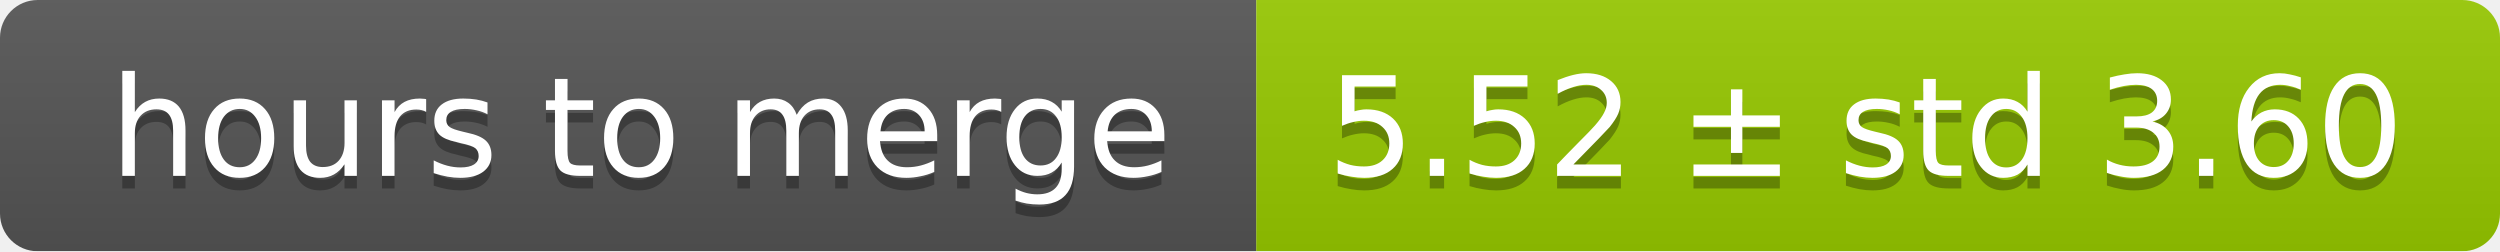
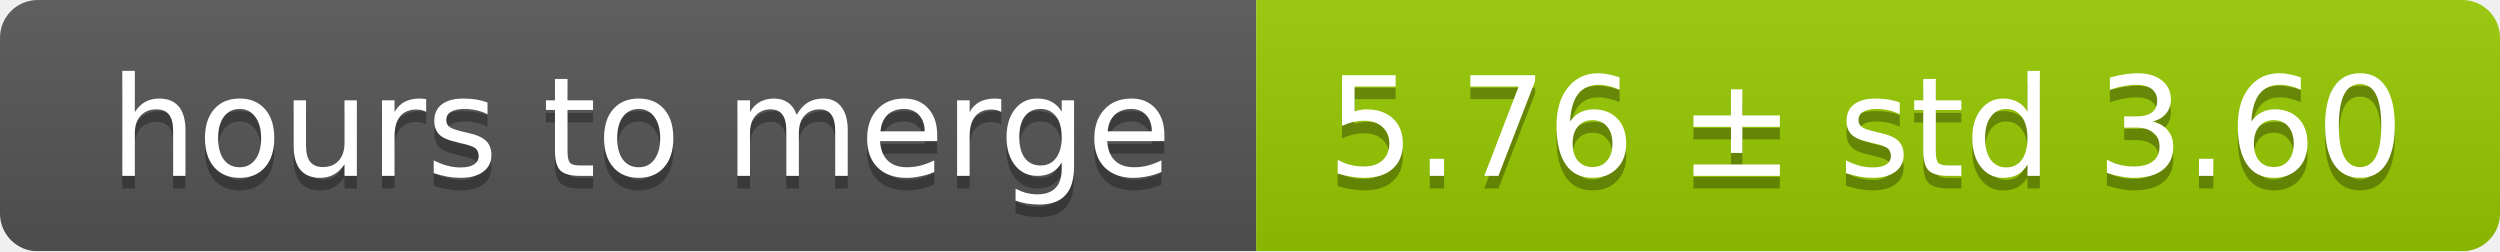
<svg xmlns="http://www.w3.org/2000/svg" width="199" height="20">
  <linearGradient id="smooth" x2="0" y2="100%">
    <stop offset="0" stop-color="#bbb" stop-opacity=".1" />
    <stop offset="1" stop-opacity=".1" />
  </linearGradient>
  <mask id="round">
    <rect width="199" height="20" rx="3" fill="#fff" />
  </mask>
  <g mask="url(#round)">
    <rect width="100" height="20" fill="#555" />
    <rect x="100" width="99" height="20" fill="#97ca00" />
    <rect width="199" height="20" fill="url(#smooth)" />
  </g>
  <g fill="#fff" text-anchor="middle" font-family="DejaVu Sans,Verdana,Geneva,sans-serif" font-size="11">
    <text x="51" y="15" fill="#010101" fill-opacity=".3">hours to merge</text>
    <text x="51" y="14">hours to merge</text>
-     <text x="148.5" y="15" fill="#010101" fill-opacity=".3">5.52 ± std 3.60</text>
-     <text x="148.5" y="14">5.52 ± std 3.60</text>
+     <text x="148.5" y="15" fill="#010101" fill-opacity=".3">5.76 ± std 3.60</text>
+     <text x="148.5" y="14">5.76 ± std 3.60</text>
  </g>
</svg>
